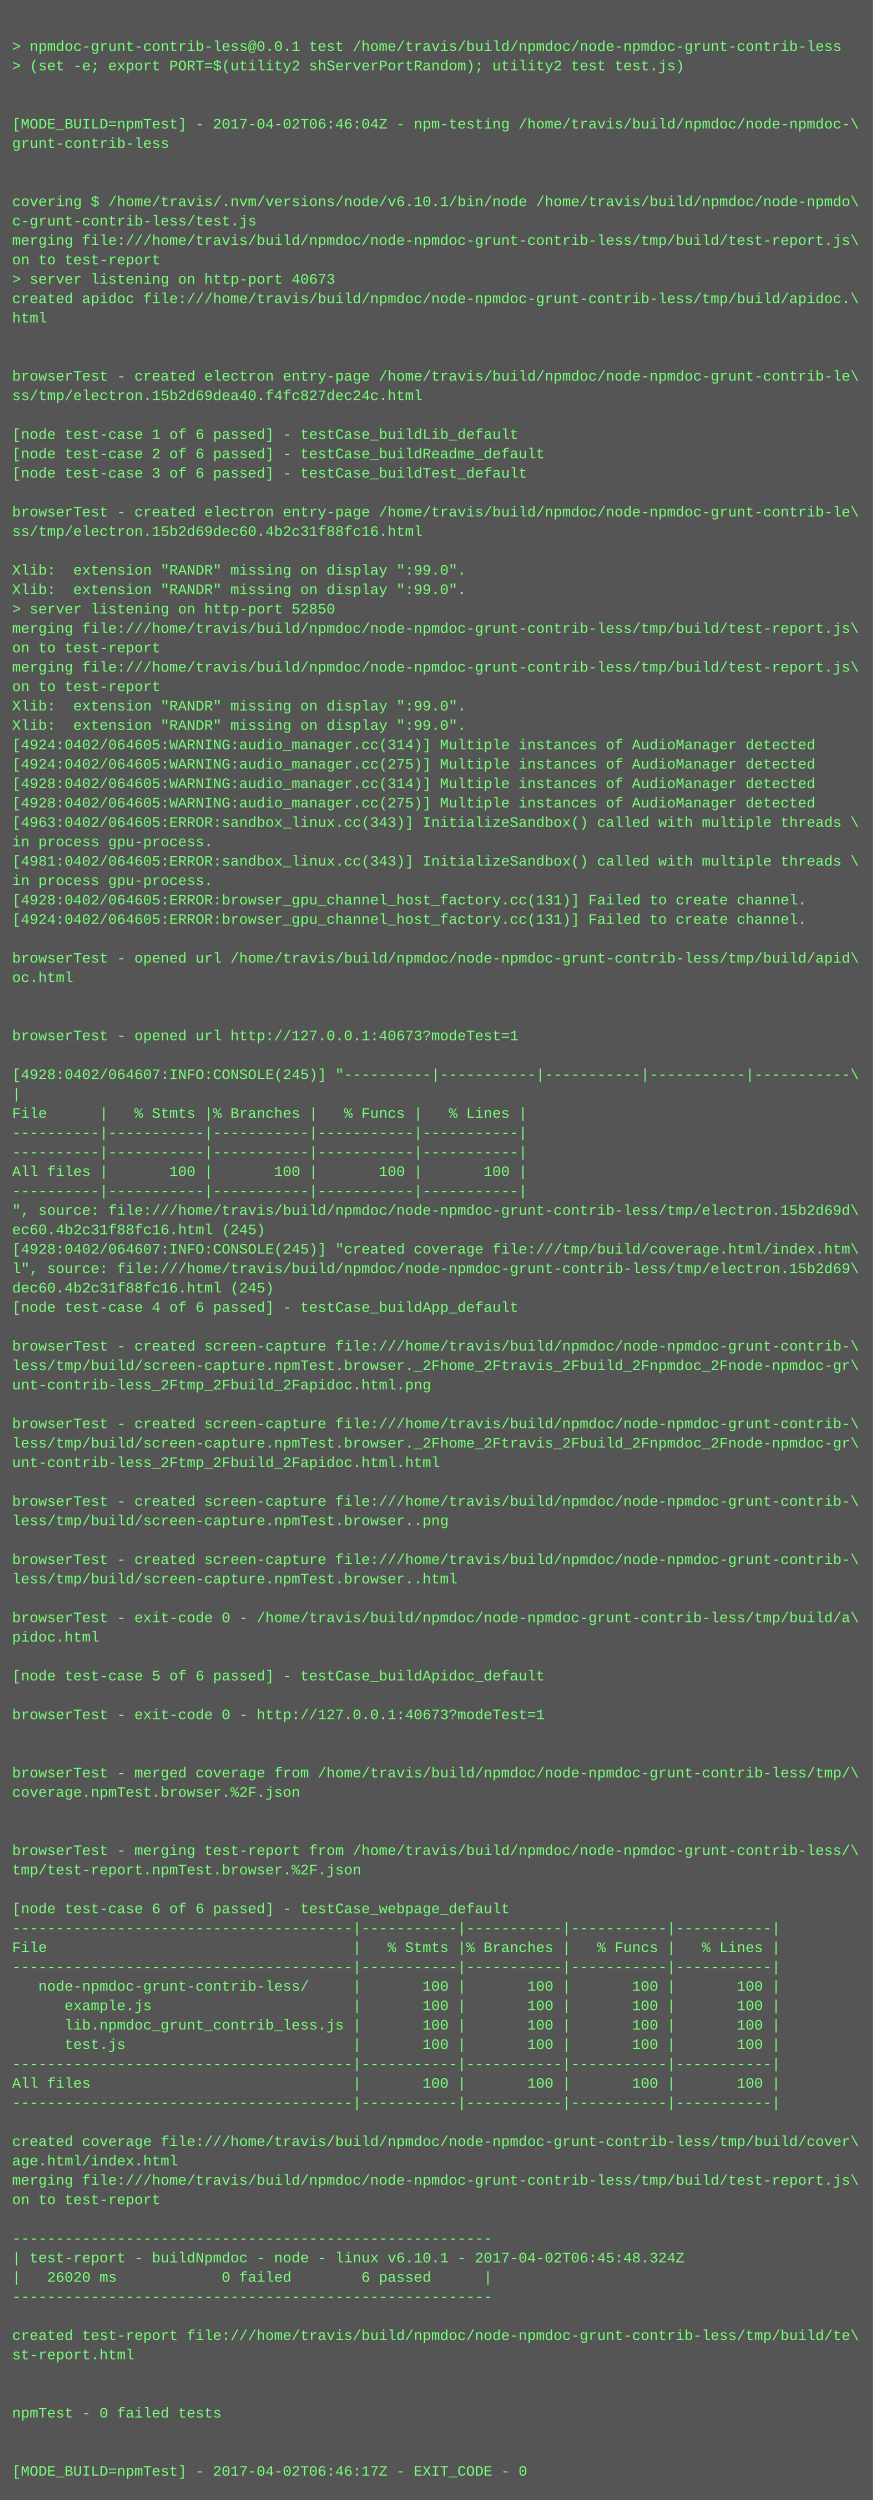
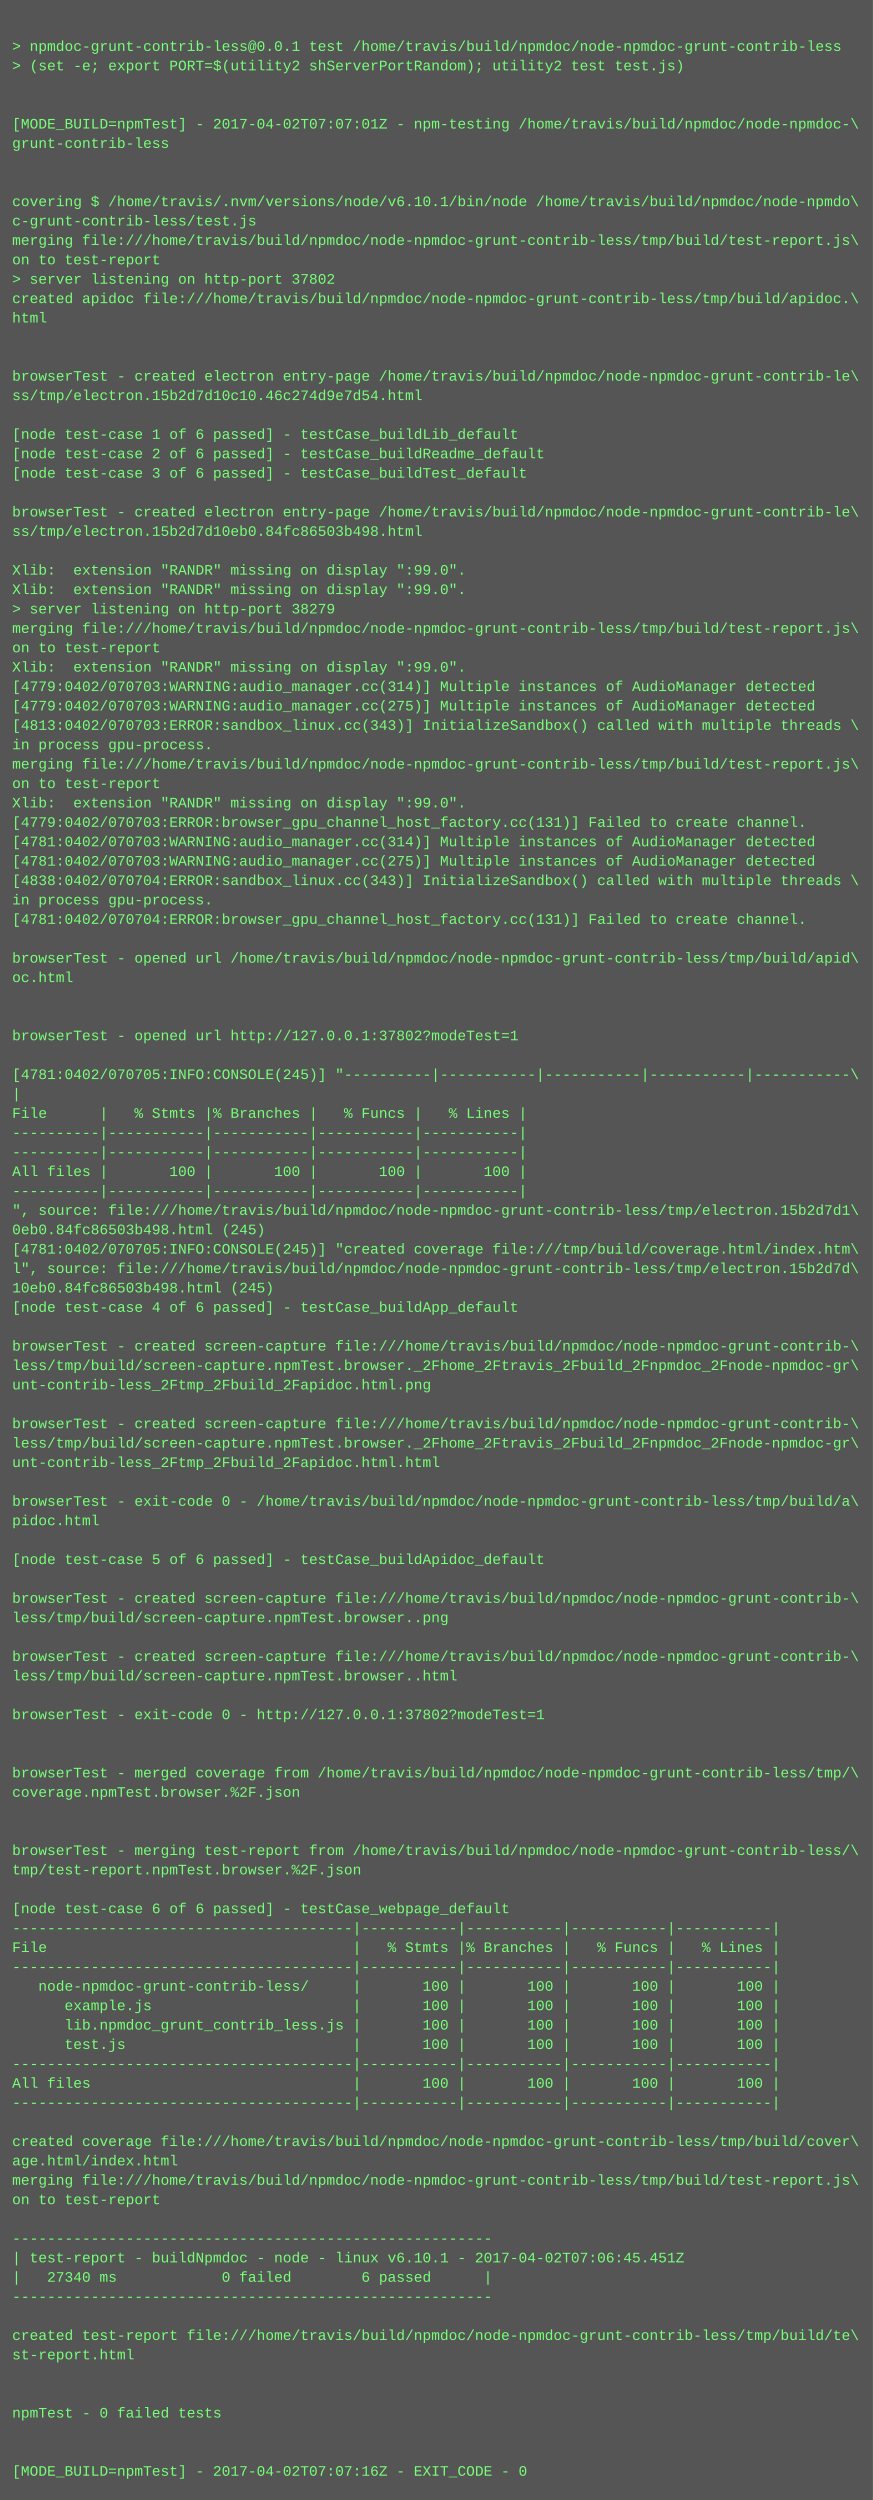
<svg xmlns="http://www.w3.org/2000/svg" height="2062" width="720">
  <rect height="2062" fill="#555" width="720" />
  <text fill="#7f7" font-family="Courier New" font-size="12" xml:space="preserve">
    <tspan x="10" y="26" />
    <tspan x="10" y="42">&gt; npmdoc-grunt-contrib-less@0.0.1 test /home/travis/build/npmdoc/node-npmdoc-grunt-contrib-less</tspan>
    <tspan x="10" y="58">&gt; (set -e; export PORT=$(utility2 shServerPortRandom); utility2 test test.js)</tspan>
    <tspan x="10" y="74" />
    <tspan x="10" y="90" />
-     <tspan x="10" y="106">[MODE_BUILD=npmTest] - 2017-04-02T06:46:04Z - npm-testing /home/travis/build/npmdoc/node-npmdoc-\</tspan>
+     <tspan x="10" y="106">[MODE_BUILD=npmTest] - 2017-04-02T07:07:01Z - npm-testing /home/travis/build/npmdoc/node-npmdoc-\</tspan>
    <tspan x="10" y="122">grunt-contrib-less</tspan>
    <tspan x="10" y="138" />
    <tspan x="10" y="154" />
    <tspan x="10" y="170">covering $ /home/travis/.nvm/versions/node/v6.10.1/bin/node /home/travis/build/npmdoc/node-npmdo\</tspan>
    <tspan x="10" y="186">c-grunt-contrib-less/test.js</tspan>
    <tspan x="10" y="202">merging file:///home/travis/build/npmdoc/node-npmdoc-grunt-contrib-less/tmp/build/test-report.js\</tspan>
    <tspan x="10" y="218">on to test-report</tspan>
-     <tspan x="10" y="234">&gt; server listening on http-port 40673</tspan>
+     <tspan x="10" y="234">&gt; server listening on http-port 37802</tspan>
    <tspan x="10" y="250">created apidoc file:///home/travis/build/npmdoc/node-npmdoc-grunt-contrib-less/tmp/build/apidoc.\</tspan>
    <tspan x="10" y="266">html</tspan>
    <tspan x="10" y="282" />
    <tspan x="10" y="298" />
    <tspan x="10" y="314">browserTest - created electron entry-page /home/travis/build/npmdoc/node-npmdoc-grunt-contrib-le\</tspan>
-     <tspan x="10" y="330">ss/tmp/electron.15b2d69dea40.f4fc827dec24c.html</tspan>
+     <tspan x="10" y="330">ss/tmp/electron.15b2d7d10c10.46c274d9e7d54.html</tspan>
    <tspan x="10" y="346" />
    <tspan x="10" y="362">[node test-case 1 of 6 passed] - testCase_buildLib_default</tspan>
    <tspan x="10" y="378">[node test-case 2 of 6 passed] - testCase_buildReadme_default</tspan>
    <tspan x="10" y="394">[node test-case 3 of 6 passed] - testCase_buildTest_default</tspan>
    <tspan x="10" y="410" />
    <tspan x="10" y="426">browserTest - created electron entry-page /home/travis/build/npmdoc/node-npmdoc-grunt-contrib-le\</tspan>
-     <tspan x="10" y="442">ss/tmp/electron.15b2d69dec60.4b2c31f88fc16.html</tspan>
+     <tspan x="10" y="442">ss/tmp/electron.15b2d7d10eb0.84fc86503b498.html</tspan>
    <tspan x="10" y="458" />
    <tspan x="10" y="474">Xlib:  extension "RANDR" missing on display ":99.0".</tspan>
    <tspan x="10" y="490">Xlib:  extension "RANDR" missing on display ":99.0".</tspan>
-     <tspan x="10" y="506">&gt; server listening on http-port 52850</tspan>
+     <tspan x="10" y="506">&gt; server listening on http-port 38279</tspan>
    <tspan x="10" y="522">merging file:///home/travis/build/npmdoc/node-npmdoc-grunt-contrib-less/tmp/build/test-report.js\</tspan>
    <tspan x="10" y="538">on to test-report</tspan>
-     <tspan x="10" y="554">merging file:///home/travis/build/npmdoc/node-npmdoc-grunt-contrib-less/tmp/build/test-report.js\</tspan>
-     <tspan x="10" y="570">on to test-report</tspan>
-     <tspan x="10" y="586">Xlib:  extension "RANDR" missing on display ":99.0".</tspan>
-     <tspan x="10" y="602">Xlib:  extension "RANDR" missing on display ":99.0".</tspan>
-     <tspan x="10" y="618">[4924:0402/064605:WARNING:audio_manager.cc(314)] Multiple instances of AudioManager detected</tspan>
-     <tspan x="10" y="634">[4924:0402/064605:WARNING:audio_manager.cc(275)] Multiple instances of AudioManager detected</tspan>
-     <tspan x="10" y="650">[4928:0402/064605:WARNING:audio_manager.cc(314)] Multiple instances of AudioManager detected</tspan>
-     <tspan x="10" y="666">[4928:0402/064605:WARNING:audio_manager.cc(275)] Multiple instances of AudioManager detected</tspan>
-     <tspan x="10" y="682">[4963:0402/064605:ERROR:sandbox_linux.cc(343)] InitializeSandbox() called with multiple threads \</tspan>
-     <tspan x="10" y="698">in process gpu-process. </tspan>
-     <tspan x="10" y="714">[4981:0402/064605:ERROR:sandbox_linux.cc(343)] InitializeSandbox() called with multiple threads \</tspan>
-     <tspan x="10" y="730">in process gpu-process. </tspan>
-     <tspan x="10" y="746">[4928:0402/064605:ERROR:browser_gpu_channel_host_factory.cc(131)] Failed to create channel.</tspan>
-     <tspan x="10" y="762">[4924:0402/064605:ERROR:browser_gpu_channel_host_factory.cc(131)] Failed to create channel.</tspan>
+     <tspan x="10" y="554">Xlib:  extension "RANDR" missing on display ":99.0".</tspan>
+     <tspan x="10" y="570">[4779:0402/070703:WARNING:audio_manager.cc(314)] Multiple instances of AudioManager detected</tspan>
+     <tspan x="10" y="586">[4779:0402/070703:WARNING:audio_manager.cc(275)] Multiple instances of AudioManager detected</tspan>
+     <tspan x="10" y="602">[4813:0402/070703:ERROR:sandbox_linux.cc(343)] InitializeSandbox() called with multiple threads \</tspan>
+     <tspan x="10" y="618">in process gpu-process. </tspan>
+     <tspan x="10" y="634">merging file:///home/travis/build/npmdoc/node-npmdoc-grunt-contrib-less/tmp/build/test-report.js\</tspan>
+     <tspan x="10" y="650">on to test-report</tspan>
+     <tspan x="10" y="666">Xlib:  extension "RANDR" missing on display ":99.0".</tspan>
+     <tspan x="10" y="682">[4779:0402/070703:ERROR:browser_gpu_channel_host_factory.cc(131)] Failed to create channel.</tspan>
+     <tspan x="10" y="698">[4781:0402/070703:WARNING:audio_manager.cc(314)] Multiple instances of AudioManager detected</tspan>
+     <tspan x="10" y="714">[4781:0402/070703:WARNING:audio_manager.cc(275)] Multiple instances of AudioManager detected</tspan>
+     <tspan x="10" y="730">[4838:0402/070704:ERROR:sandbox_linux.cc(343)] InitializeSandbox() called with multiple threads \</tspan>
+     <tspan x="10" y="746">in process gpu-process. </tspan>
+     <tspan x="10" y="762">[4781:0402/070704:ERROR:browser_gpu_channel_host_factory.cc(131)] Failed to create channel.</tspan>
    <tspan x="10" y="778" />
    <tspan x="10" y="794">browserTest - opened url /home/travis/build/npmdoc/node-npmdoc-grunt-contrib-less/tmp/build/apid\</tspan>
    <tspan x="10" y="810">oc.html</tspan>
    <tspan x="10" y="826" />
    <tspan x="10" y="842" />
-     <tspan x="10" y="858">browserTest - opened url http://127.0.0.1:40673?modeTest=1</tspan>
+     <tspan x="10" y="858">browserTest - opened url http://127.0.0.1:37802?modeTest=1</tspan>
    <tspan x="10" y="874" />
-     <tspan x="10" y="890">[4928:0402/064607:INFO:CONSOLE(245)] "----------|-----------|-----------|-----------|-----------\</tspan>
+     <tspan x="10" y="890">[4781:0402/070705:INFO:CONSOLE(245)] "----------|-----------|-----------|-----------|-----------\</tspan>
    <tspan x="10" y="906">|</tspan>
    <tspan x="10" y="922">File      |   % Stmts |% Branches |   % Funcs |   % Lines |</tspan>
    <tspan x="10" y="938">----------|-----------|-----------|-----------|-----------|</tspan>
    <tspan x="10" y="954">----------|-----------|-----------|-----------|-----------|</tspan>
    <tspan x="10" y="970">All files |       100 |       100 |       100 |       100 |</tspan>
    <tspan x="10" y="986">----------|-----------|-----------|-----------|-----------|</tspan>
-     <tspan x="10" y="1002">", source: file:///home/travis/build/npmdoc/node-npmdoc-grunt-contrib-less/tmp/electron.15b2d69d\</tspan>
-     <tspan x="10" y="1018">ec60.4b2c31f88fc16.html (245)</tspan>
-     <tspan x="10" y="1034">[4928:0402/064607:INFO:CONSOLE(245)] "created coverage file:///tmp/build/coverage.html/index.htm\</tspan>
-     <tspan x="10" y="1050">l", source: file:///home/travis/build/npmdoc/node-npmdoc-grunt-contrib-less/tmp/electron.15b2d69\</tspan>
-     <tspan x="10" y="1066">dec60.4b2c31f88fc16.html (245)</tspan>
+     <tspan x="10" y="1002">", source: file:///home/travis/build/npmdoc/node-npmdoc-grunt-contrib-less/tmp/electron.15b2d7d1\</tspan>
+     <tspan x="10" y="1018">0eb0.84fc86503b498.html (245)</tspan>
+     <tspan x="10" y="1034">[4781:0402/070705:INFO:CONSOLE(245)] "created coverage file:///tmp/build/coverage.html/index.htm\</tspan>
+     <tspan x="10" y="1050">l", source: file:///home/travis/build/npmdoc/node-npmdoc-grunt-contrib-less/tmp/electron.15b2d7d\</tspan>
+     <tspan x="10" y="1066">10eb0.84fc86503b498.html (245)</tspan>
    <tspan x="10" y="1082">[node test-case 4 of 6 passed] - testCase_buildApp_default</tspan>
    <tspan x="10" y="1098" />
    <tspan x="10" y="1114">browserTest - created screen-capture file:///home/travis/build/npmdoc/node-npmdoc-grunt-contrib-\</tspan>
    <tspan x="10" y="1130">less/tmp/build/screen-capture.npmTest.browser._2Fhome_2Ftravis_2Fbuild_2Fnpmdoc_2Fnode-npmdoc-gr\</tspan>
    <tspan x="10" y="1146">unt-contrib-less_2Ftmp_2Fbuild_2Fapidoc.html.png</tspan>
    <tspan x="10" y="1162" />
    <tspan x="10" y="1178">browserTest - created screen-capture file:///home/travis/build/npmdoc/node-npmdoc-grunt-contrib-\</tspan>
    <tspan x="10" y="1194">less/tmp/build/screen-capture.npmTest.browser._2Fhome_2Ftravis_2Fbuild_2Fnpmdoc_2Fnode-npmdoc-gr\</tspan>
    <tspan x="10" y="1210">unt-contrib-less_2Ftmp_2Fbuild_2Fapidoc.html.html</tspan>
    <tspan x="10" y="1226" />
-     <tspan x="10" y="1242">browserTest - created screen-capture file:///home/travis/build/npmdoc/node-npmdoc-grunt-contrib-\</tspan>
-     <tspan x="10" y="1258">less/tmp/build/screen-capture.npmTest.browser..png</tspan>
+     <tspan x="10" y="1242">browserTest - exit-code 0 - /home/travis/build/npmdoc/node-npmdoc-grunt-contrib-less/tmp/build/a\</tspan>
+     <tspan x="10" y="1258">pidoc.html</tspan>
    <tspan x="10" y="1274" />
-     <tspan x="10" y="1290">browserTest - created screen-capture file:///home/travis/build/npmdoc/node-npmdoc-grunt-contrib-\</tspan>
-     <tspan x="10" y="1306">less/tmp/build/screen-capture.npmTest.browser..html</tspan>
-     <tspan x="10" y="1322" />
-     <tspan x="10" y="1338">browserTest - exit-code 0 - /home/travis/build/npmdoc/node-npmdoc-grunt-contrib-less/tmp/build/a\</tspan>
-     <tspan x="10" y="1354">pidoc.html</tspan>
-     <tspan x="10" y="1370" />
-     <tspan x="10" y="1386">[node test-case 5 of 6 passed] - testCase_buildApidoc_default</tspan>
+     <tspan x="10" y="1290">[node test-case 5 of 6 passed] - testCase_buildApidoc_default</tspan>
+     <tspan x="10" y="1306" />
+     <tspan x="10" y="1322">browserTest - created screen-capture file:///home/travis/build/npmdoc/node-npmdoc-grunt-contrib-\</tspan>
+     <tspan x="10" y="1338">less/tmp/build/screen-capture.npmTest.browser..png</tspan>
+     <tspan x="10" y="1354" />
+     <tspan x="10" y="1370">browserTest - created screen-capture file:///home/travis/build/npmdoc/node-npmdoc-grunt-contrib-\</tspan>
+     <tspan x="10" y="1386">less/tmp/build/screen-capture.npmTest.browser..html</tspan>
    <tspan x="10" y="1402" />
-     <tspan x="10" y="1418">browserTest - exit-code 0 - http://127.0.0.1:40673?modeTest=1</tspan>
+     <tspan x="10" y="1418">browserTest - exit-code 0 - http://127.0.0.1:37802?modeTest=1</tspan>
    <tspan x="10" y="1434" />
    <tspan x="10" y="1450" />
    <tspan x="10" y="1466">browserTest - merged coverage from /home/travis/build/npmdoc/node-npmdoc-grunt-contrib-less/tmp/\</tspan>
    <tspan x="10" y="1482">coverage.npmTest.browser.%2F.json</tspan>
    <tspan x="10" y="1498" />
    <tspan x="10" y="1514" />
    <tspan x="10" y="1530">browserTest - merging test-report from /home/travis/build/npmdoc/node-npmdoc-grunt-contrib-less/\</tspan>
    <tspan x="10" y="1546">tmp/test-report.npmTest.browser.%2F.json</tspan>
    <tspan x="10" y="1562" />
    <tspan x="10" y="1578">[node test-case 6 of 6 passed] - testCase_webpage_default</tspan>
    <tspan x="10" y="1594">---------------------------------------|-----------|-----------|-----------|-----------|</tspan>
    <tspan x="10" y="1610">File                                   |   % Stmts |% Branches |   % Funcs |   % Lines |</tspan>
    <tspan x="10" y="1626">---------------------------------------|-----------|-----------|-----------|-----------|</tspan>
    <tspan x="10" y="1642">   node-npmdoc-grunt-contrib-less/     |       100 |       100 |       100 |       100 |</tspan>
    <tspan x="10" y="1658">      example.js                       |       100 |       100 |       100 |       100 |</tspan>
    <tspan x="10" y="1674">      lib.npmdoc_grunt_contrib_less.js |       100 |       100 |       100 |       100 |</tspan>
    <tspan x="10" y="1690">      test.js                          |       100 |       100 |       100 |       100 |</tspan>
    <tspan x="10" y="1706">---------------------------------------|-----------|-----------|-----------|-----------|</tspan>
    <tspan x="10" y="1722">All files                              |       100 |       100 |       100 |       100 |</tspan>
    <tspan x="10" y="1738">---------------------------------------|-----------|-----------|-----------|-----------|</tspan>
    <tspan x="10" y="1754" />
    <tspan x="10" y="1770">created coverage file:///home/travis/build/npmdoc/node-npmdoc-grunt-contrib-less/tmp/build/cover\</tspan>
    <tspan x="10" y="1786">age.html/index.html</tspan>
    <tspan x="10" y="1802">merging file:///home/travis/build/npmdoc/node-npmdoc-grunt-contrib-less/tmp/build/test-report.js\</tspan>
    <tspan x="10" y="1818">on to test-report</tspan>
    <tspan x="10" y="1834" />
    <tspan x="10" y="1850">-------------------------------------------------------</tspan>
-     <tspan x="10" y="1866">| test-report - buildNpmdoc - node - linux v6.10.1 - 2017-04-02T06:45:48.324Z</tspan>
-     <tspan x="10" y="1882">|   26020 ms            0 failed        6 passed      |</tspan>
+     <tspan x="10" y="1866">| test-report - buildNpmdoc - node - linux v6.10.1 - 2017-04-02T07:06:45.451Z</tspan>
+     <tspan x="10" y="1882">|   27340 ms            0 failed        6 passed      |</tspan>
    <tspan x="10" y="1898">-------------------------------------------------------</tspan>
    <tspan x="10" y="1914" />
    <tspan x="10" y="1930">created test-report file:///home/travis/build/npmdoc/node-npmdoc-grunt-contrib-less/tmp/build/te\</tspan>
    <tspan x="10" y="1946">st-report.html</tspan>
    <tspan x="10" y="1962" />
    <tspan x="10" y="1978" />
    <tspan x="10" y="1994">npmTest - 0 failed tests</tspan>
    <tspan x="10" y="2010" />
    <tspan x="10" y="2026" />
-     <tspan x="10" y="2042">[MODE_BUILD=npmTest] - 2017-04-02T06:46:17Z - EXIT_CODE - 0</tspan>
+     <tspan x="10" y="2042">[MODE_BUILD=npmTest] - 2017-04-02T07:07:16Z - EXIT_CODE - 0</tspan>
  </text>
</svg>
